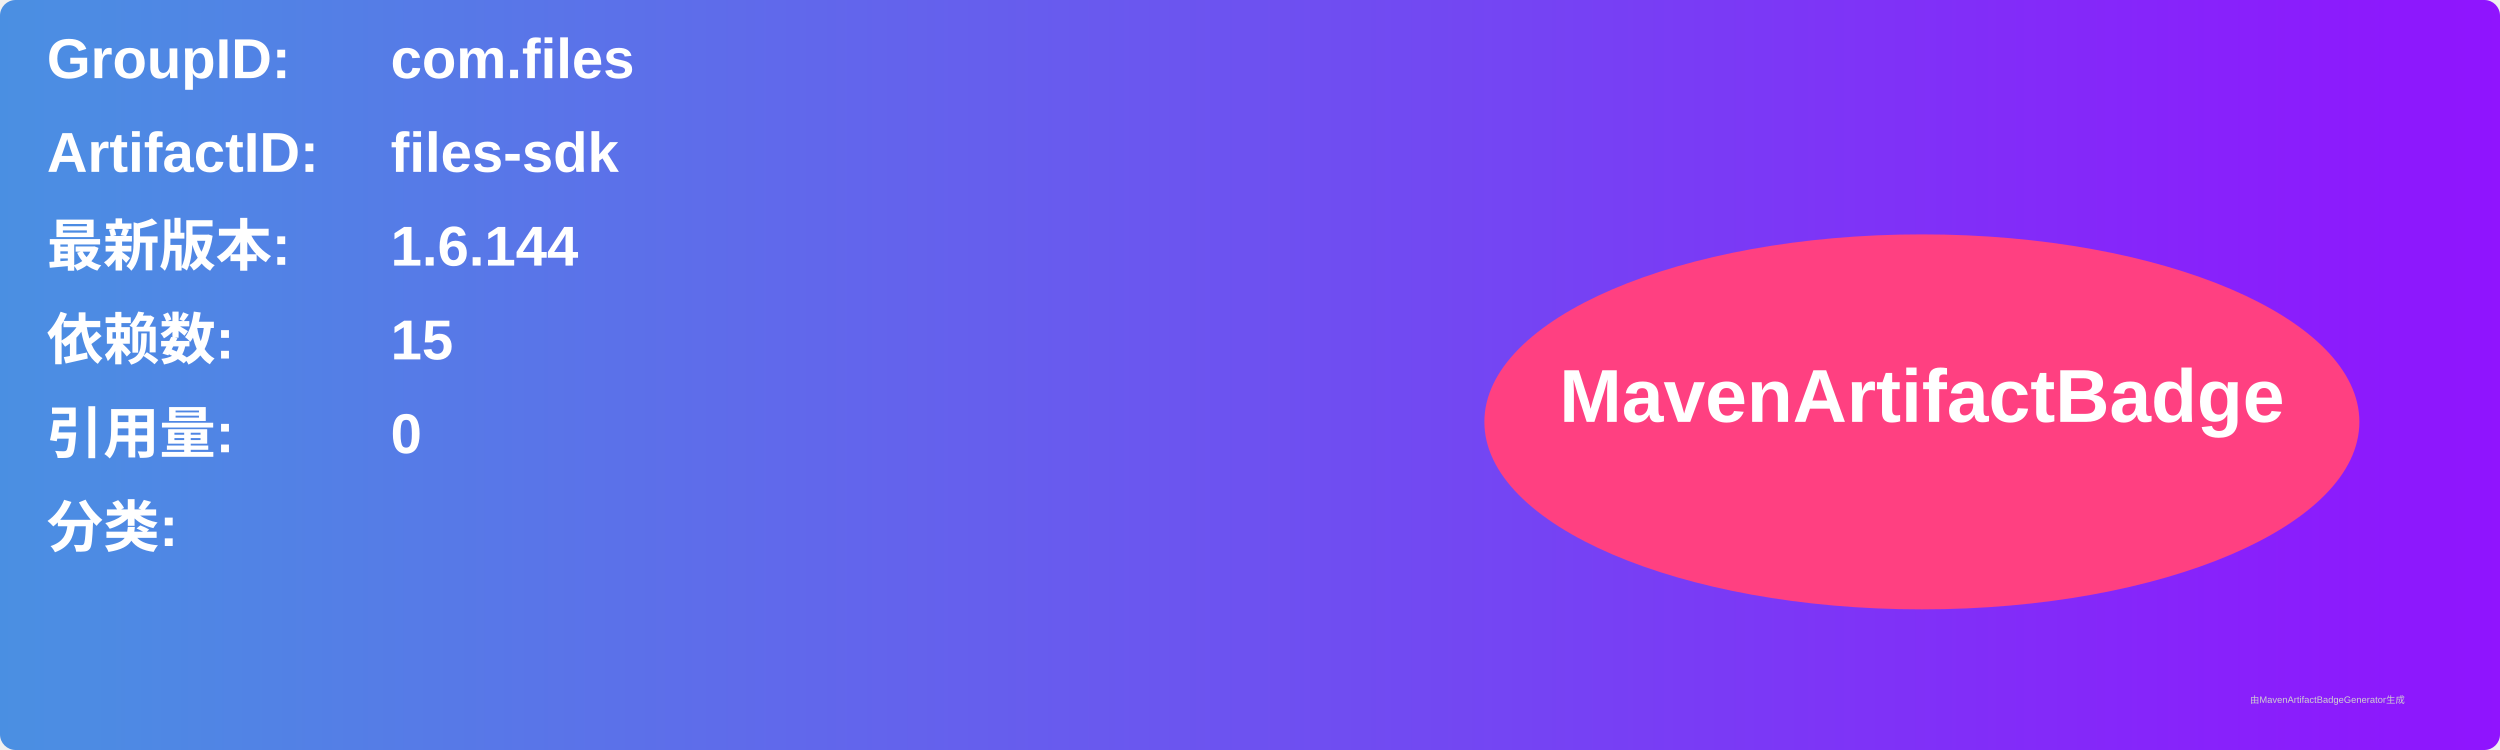
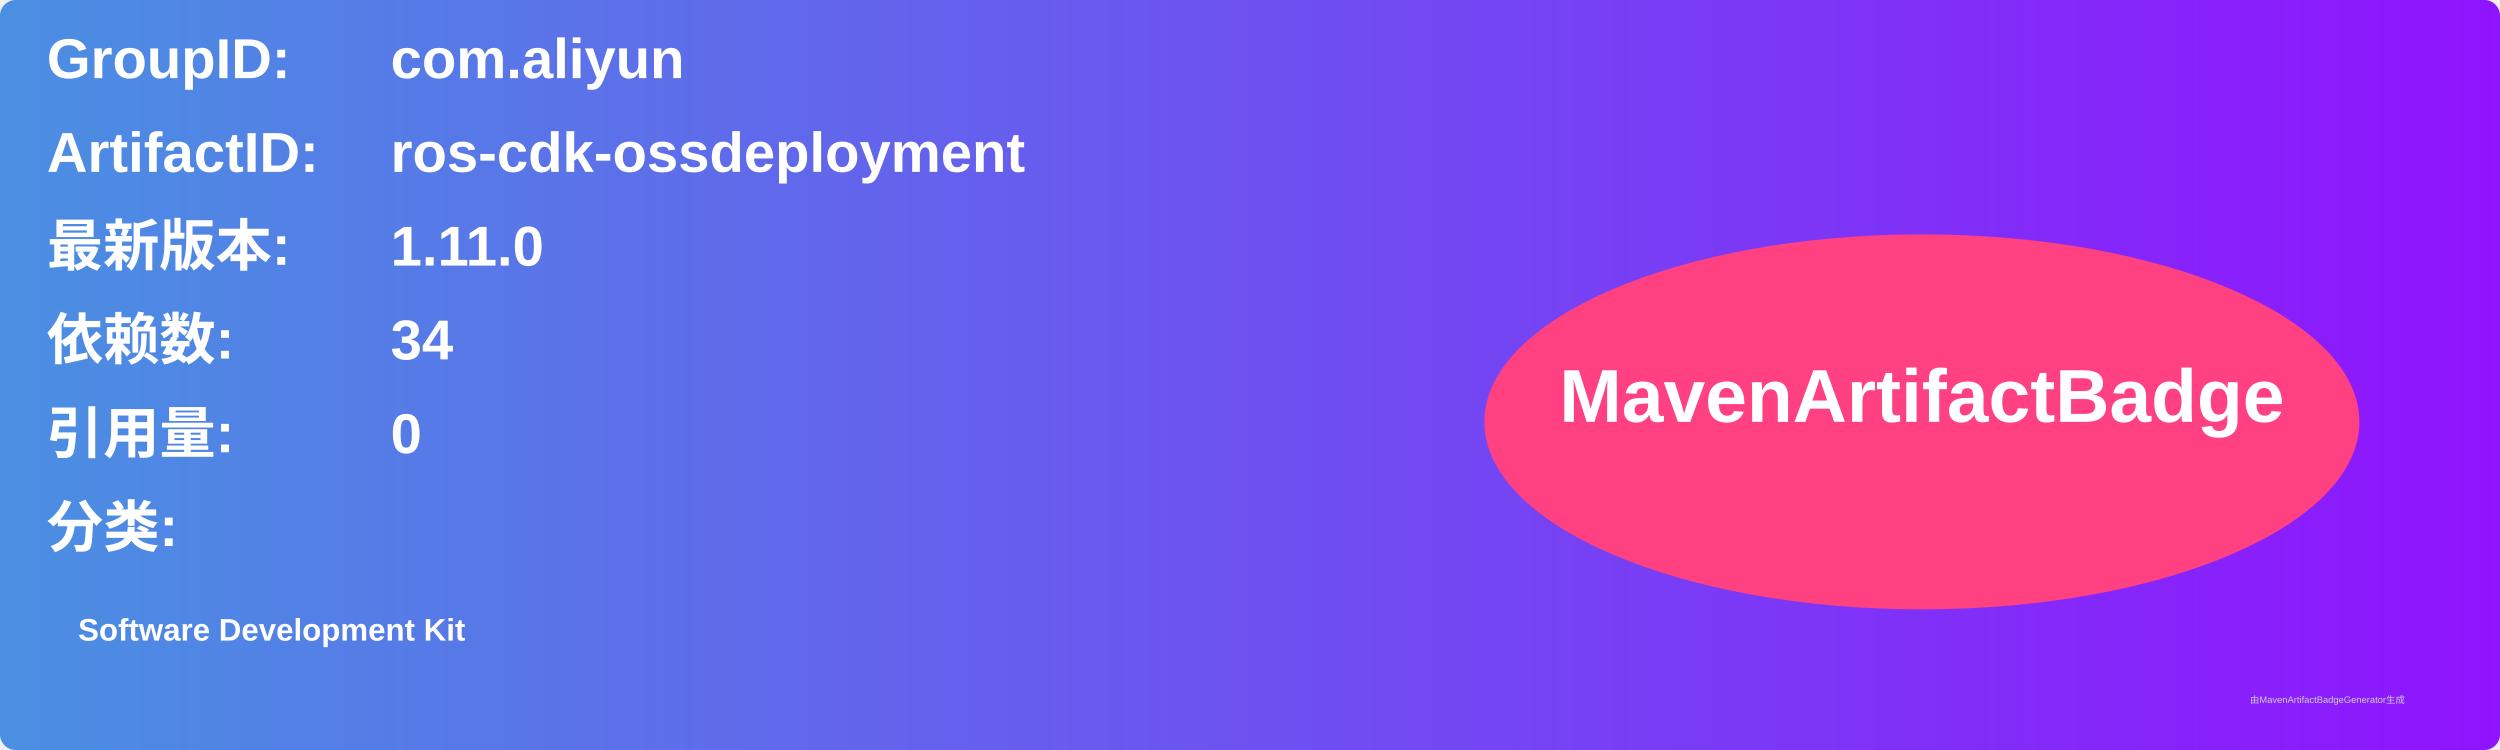
<svg xmlns="http://www.w3.org/2000/svg" width="800" height="240" viewBox="0 0 800 240">
  <linearGradient id="grad" x1="0%" y1="0%" x2="100%" y2="0%">
    <stop offset="0%" stop-color="#4a90e2" />
    <stop offset="100%" stop-color="#9013fe" />
  </linearGradient>
  <rect width="100%" height="100%" rx="5" ry="5" fill="url(#grad)" />
  <g transform="translate(15, 15)">
    <text x="0" y="10" font-family="Arial" font-size="18" fill="white" font-weight="bold" width="260">GroupID:</text>
-     <text x="110" y="10" font-family="Arial" font-size="18" fill="white" font-weight="bold" width="460">com.files</text>
+     <text x="110" y="10" font-family="Arial" font-size="18" fill="white" font-weight="bold" width="460">com.aliyun</text>
    <text x="0" y="40" font-family="Arial" font-size="18" fill="white" font-weight="bold" width="260">ArtifactID:</text>
-     <text x="110" y="40" font-family="Arial" font-size="18" fill="white" font-weight="bold" width="460">files-sdk</text>
+     <text x="110" y="40" font-family="Arial" font-size="18" fill="white" font-weight="bold" width="460">ros-cdk-ossdeployment</text>
    <text x="0" y="70" font-family="Arial" font-size="18" fill="white" font-weight="bold">最新版本:</text>
    <text x="110" y="70" font-family="Arial" font-size="18" fill="white" font-weight="bold">
-       <tspan font-weight="bold">1.6.144</tspan>
+       <tspan font-weight="bold">1.11.0</tspan>
    </text>
    <text x="0" y="100" font-family="Arial" font-size="18" fill="white" font-weight="bold">依赖数: </text>
    <text x="110" y="100" font-family="Arial" font-size="18" fill="white">
-       <tspan font-weight="bold">15</tspan>
+       <tspan font-weight="bold">34</tspan>
    </text>
    <text x="0" y="130" font-family="Arial" font-size="18" fill="white" font-weight="bold">引用量: </text>
    <text x="110" y="130" font-family="Arial" font-size="18" fill="white">
      <tspan font-weight="bold">0</tspan>
    </text>
    <text x="0" y="160" font-family="Arial" font-size="18" fill="white" font-weight="bold">分类:</text>
    <text x="10" y="190" font-family="Arial" font-size="10" fill="white">
-       <tspan font-weight="bold" />
+       <tspan font-weight="bold">Software Development Kit</tspan>
    </text>
    <ellipse cx="600" cy="120" rx="140" ry="60" fill="#ff4081" />
    <text x="600" y="120" text-anchor="middle" font-family="Arial" font-size="24" fill="white" font-weight="bold">MavenArtifactBadge</text>
  </g>
  <text x="720" y="225" font-family="Arial" font-size="3" fill="#d0d0d0">由MavenArtifactBadgeGenerator生成</text>
</svg>
